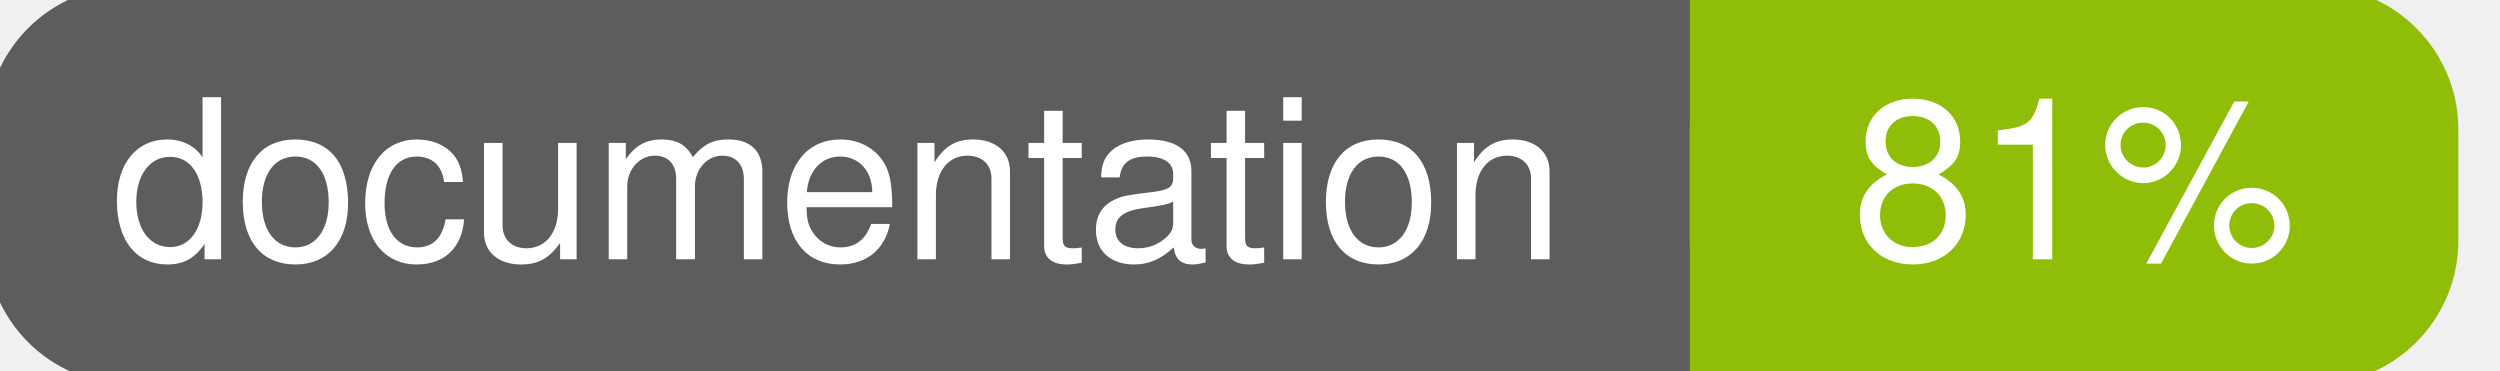
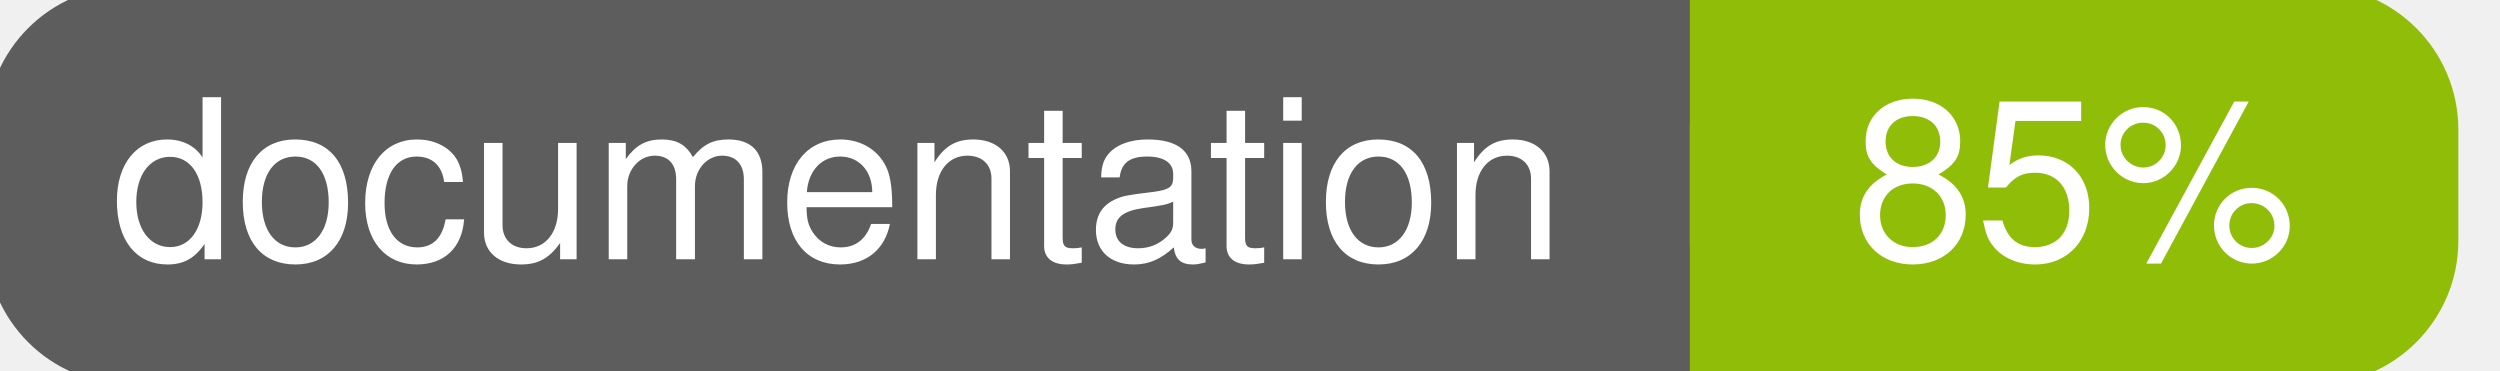
<svg xmlns="http://www.w3.org/2000/svg" width="135" height="20">
  <g>
    <rect id="svg_1" height="20" width="130" y="0" x="0" stroke-width="1.5" stroke="#5d5d5d" fill="#5d5d5d" rx="7" ry="7" />
    <rect id="svg_2" height="20" width="40" y="0" x="92" stroke-width="1.5" stroke="#8fbd08" fill="#8fbd08" rx="7" ry="7" />
    <rect id="svg_3" height="20" width="22" y="0" x="92" stroke-width="1.5" stroke="#8fbd08" fill="#8fbd08" />
    <text xml:space="preserve" text-anchor="start" font-family="Helvetica, Arial, sans-serif" font-size="12" id="svg_4" y="14" x="6" stroke-width="0" stroke="#5d5d5d" fill="#ffffff">documentation</text>
-     <text xml:space="preserve" text-anchor="middle" font-family="Helvetica, Arial, sans-serif" font-size="12" id="svg_5" y="14" x="112" stroke-width="0" stroke="#5d5d5d" fill="#ffffff" style="text-anchor: middle">81%</text>
+     <text xml:space="preserve" text-anchor="middle" font-family="Helvetica, Arial, sans-serif" font-size="12" id="svg_5" y="14" x="112" stroke-width="0" stroke="#5d5d5d" fill="#ffffff" style="text-anchor: middle">85%</text>
  </g>
</svg>
